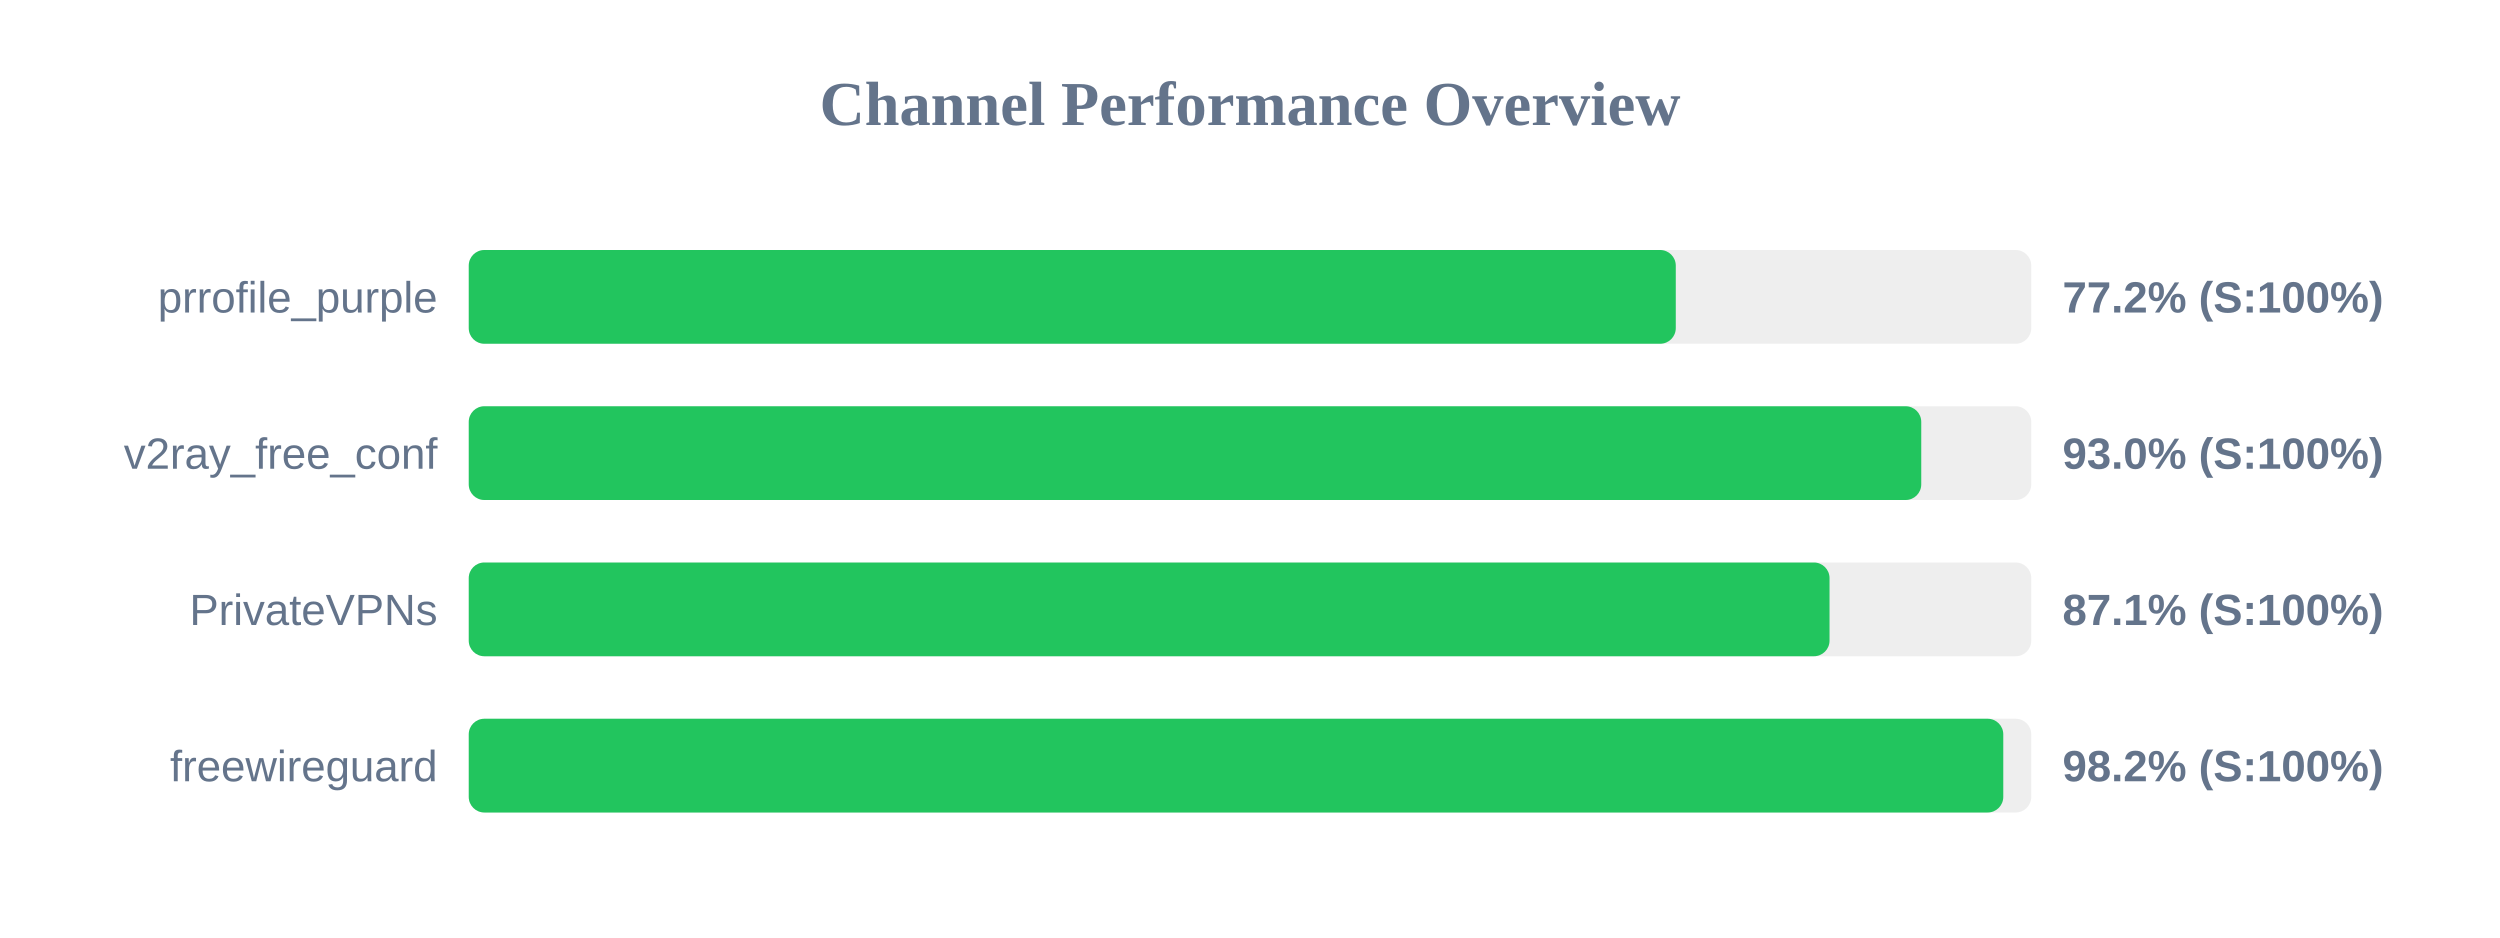
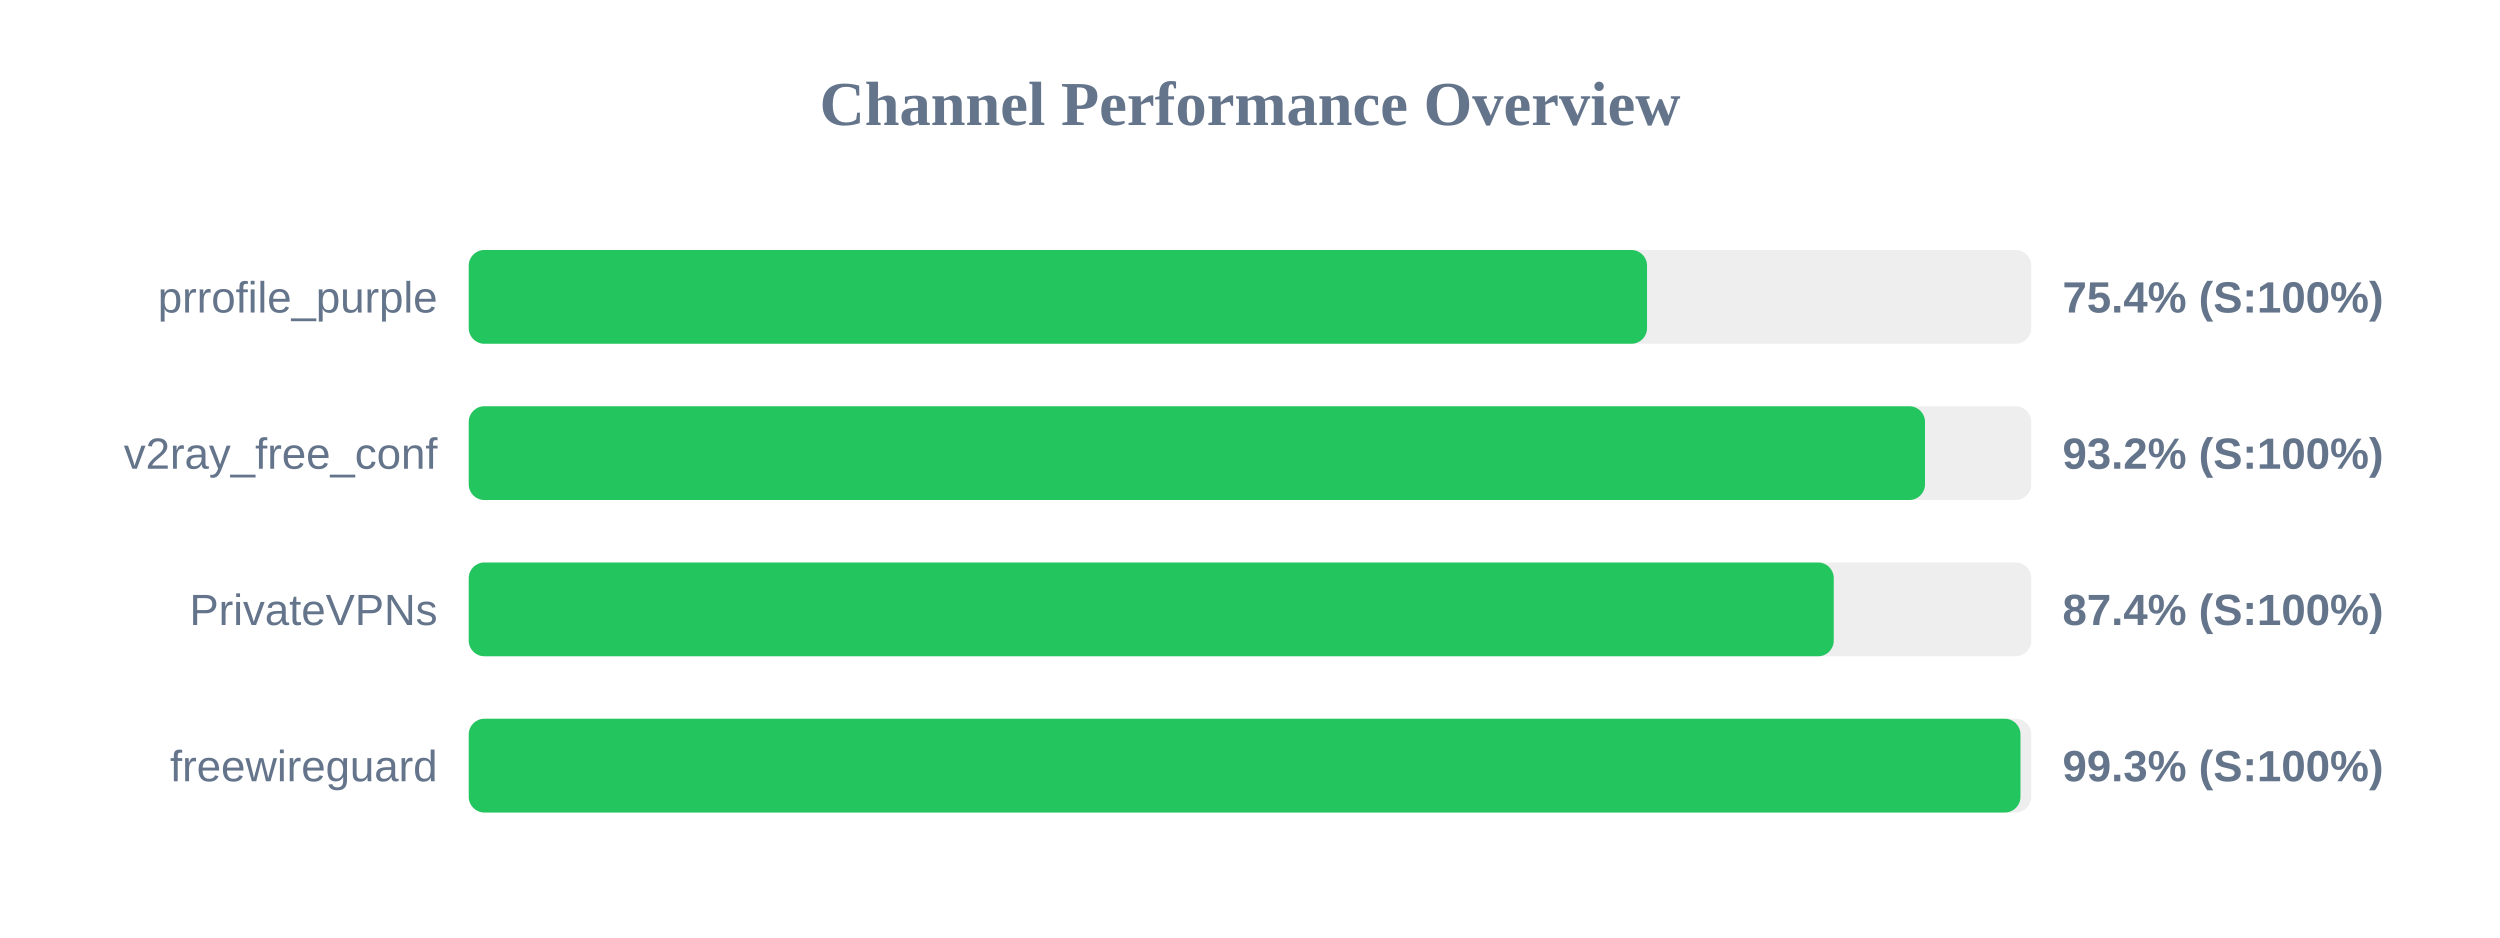
<svg xmlns="http://www.w3.org/2000/svg" width="800" height="300" version="1.1">
  <style>
        .row { font: 14px Arial; fill: #64748b; }
        .score { font: bold 14px Arial; fill: #64748b; }
    </style>
  <text x="400" y="40" text-anchor="middle" font-size="20px" font-weight="bold" fill="#64748b">Channel Performance Overview</text>
  <rect x="150" y="80" width="500" height="30" fill="#eee" rx="5" />
-   <rect x="150" y="80" width="386.25" height="30" fill="#22c55e" rx="5" />
+   <rect x="150" y="80" width="377.05" height="30" fill="#22c55e" rx="5" />
  <text x="140" y="100" text-anchor="end" class="row">prrofile_purple</text>
-   <text x="660" y="100" text-anchor="start" class="score">77.2% (S:100%)</text>
+   <text x="660" y="100" text-anchor="start" class="score">75.4% (S:100%)</text>
  <rect x="150" y="130" width="500" height="30" fill="#eee" rx="5" />
-   <rect x="150" y="130" width="464.8" height="30" fill="#22c55e" rx="5" />
+   <rect x="150" y="130" width="466.0" height="30" fill="#22c55e" rx="5" />
  <text x="140" y="150" text-anchor="end" class="row">v2ray_free_conf</text>
-   <text x="660" y="150" text-anchor="start" class="score">93.0% (S:100%)</text>
+   <text x="660" y="150" text-anchor="start" class="score">93.2% (S:100%)</text>
  <rect x="150" y="180" width="500" height="30" fill="#eee" rx="5" />
-   <rect x="150" y="180" width="435.45" height="30" fill="#22c55e" rx="5" />
+   <rect x="150" y="180" width="436.8" height="30" fill="#22c55e" rx="5" />
  <text x="140" y="200" text-anchor="end" class="row">PrivateVPNs</text>
-   <text x="660" y="200" text-anchor="start" class="score">87.1% (S:100%)</text>
+   <text x="660" y="200" text-anchor="start" class="score">87.4% (S:100%)</text>
  <rect x="150" y="230" width="500" height="30" fill="#eee" rx="5" />
-   <rect x="150" y="230" width="491.05" height="30" fill="#22c55e" rx="5" />
+   <rect x="150" y="230" width="496.55" height="30" fill="#22c55e" rx="5" />
  <text x="140" y="250" text-anchor="end" class="row">freewireguard</text>
-   <text x="660" y="250" text-anchor="start" class="score">98.2% (S:100%)</text>
+   <text x="660" y="250" text-anchor="start" class="score">99.3% (S:100%)</text>
</svg>
